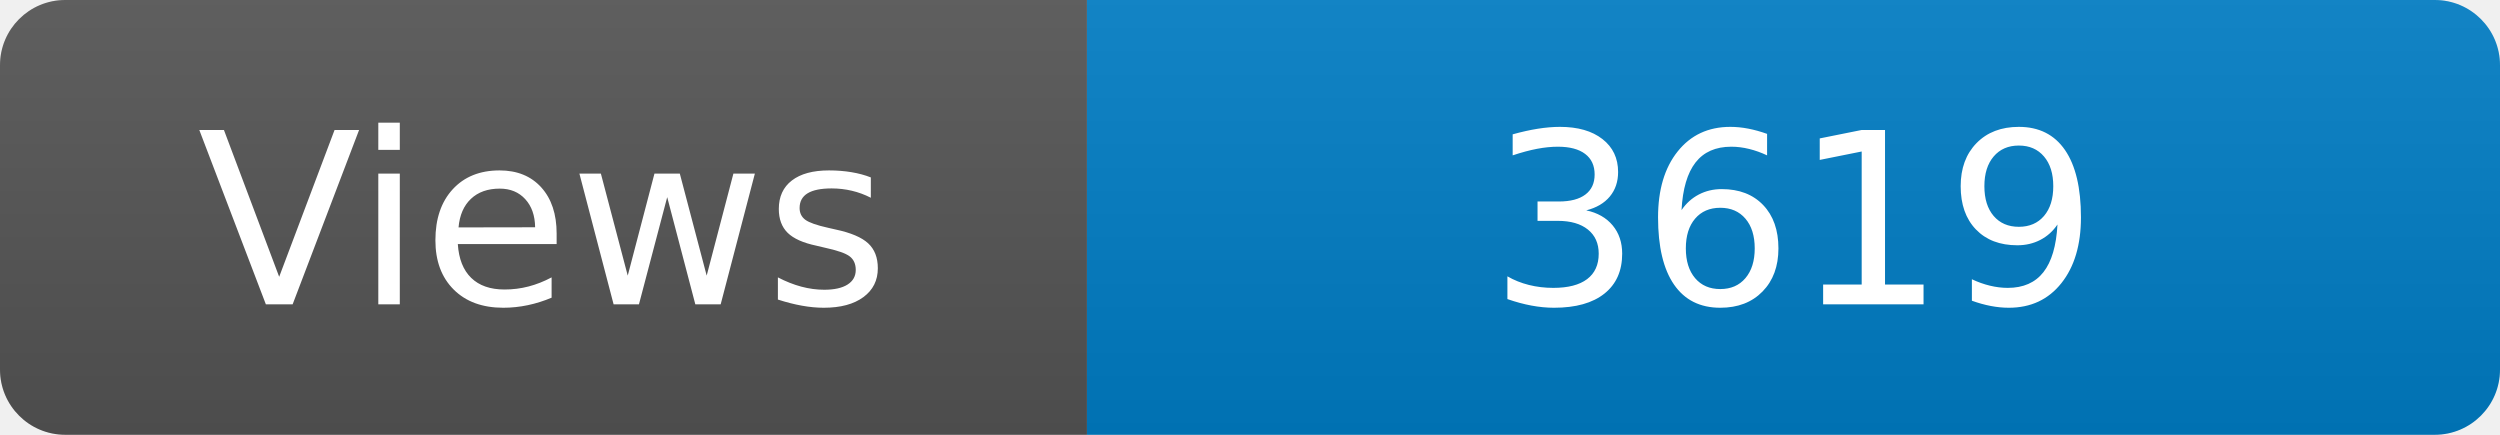
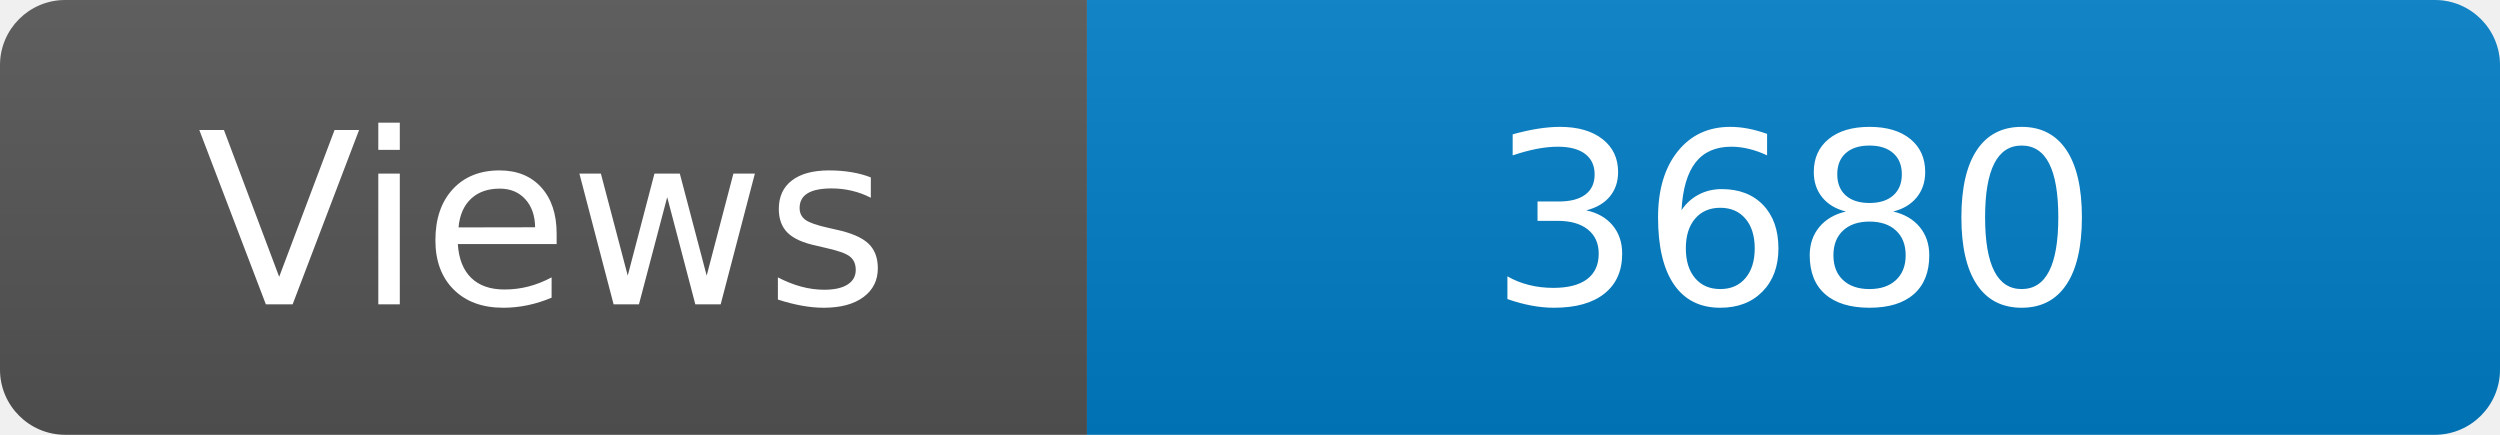
<svg xmlns="http://www.w3.org/2000/svg" width="115" height="20" role="img" aria-label="Maintained?: yes">
  <linearGradient id="s" x2="0" y2="100%">
    <stop offset="0" stop-color="#bbb" stop-opacity=".1" />
    <stop offset="1" stop-opacity=".1" />
  </linearGradient>
  <clipPath id="r">
    <rect width="115" height="20" rx="3" fill="#fff" />
  </clipPath>
  <g clip-path="url(#r)">
    <rect width="50" height="20" fill="#555" />
    <rect x="50" width="160" height="20" fill="#007ec6" />
    <rect width="115" height="20" fill="url(#s)" />
  </g>
  <g fill="#fff" text-anchor="middle" font-family="Verdana,Geneva,DejaVu Sans,sans-serif" font-size="110">
    <text x="250" y="140" transform="scale(.1)" fill="#fff">Views</text>
-     <text x="825" y="140" transform="scale(.1)" fill="#fff">3619</text>
+     <text x="825" y="140" transform="scale(.1)" fill="#fff">3680</text>
  </g>
</svg>
